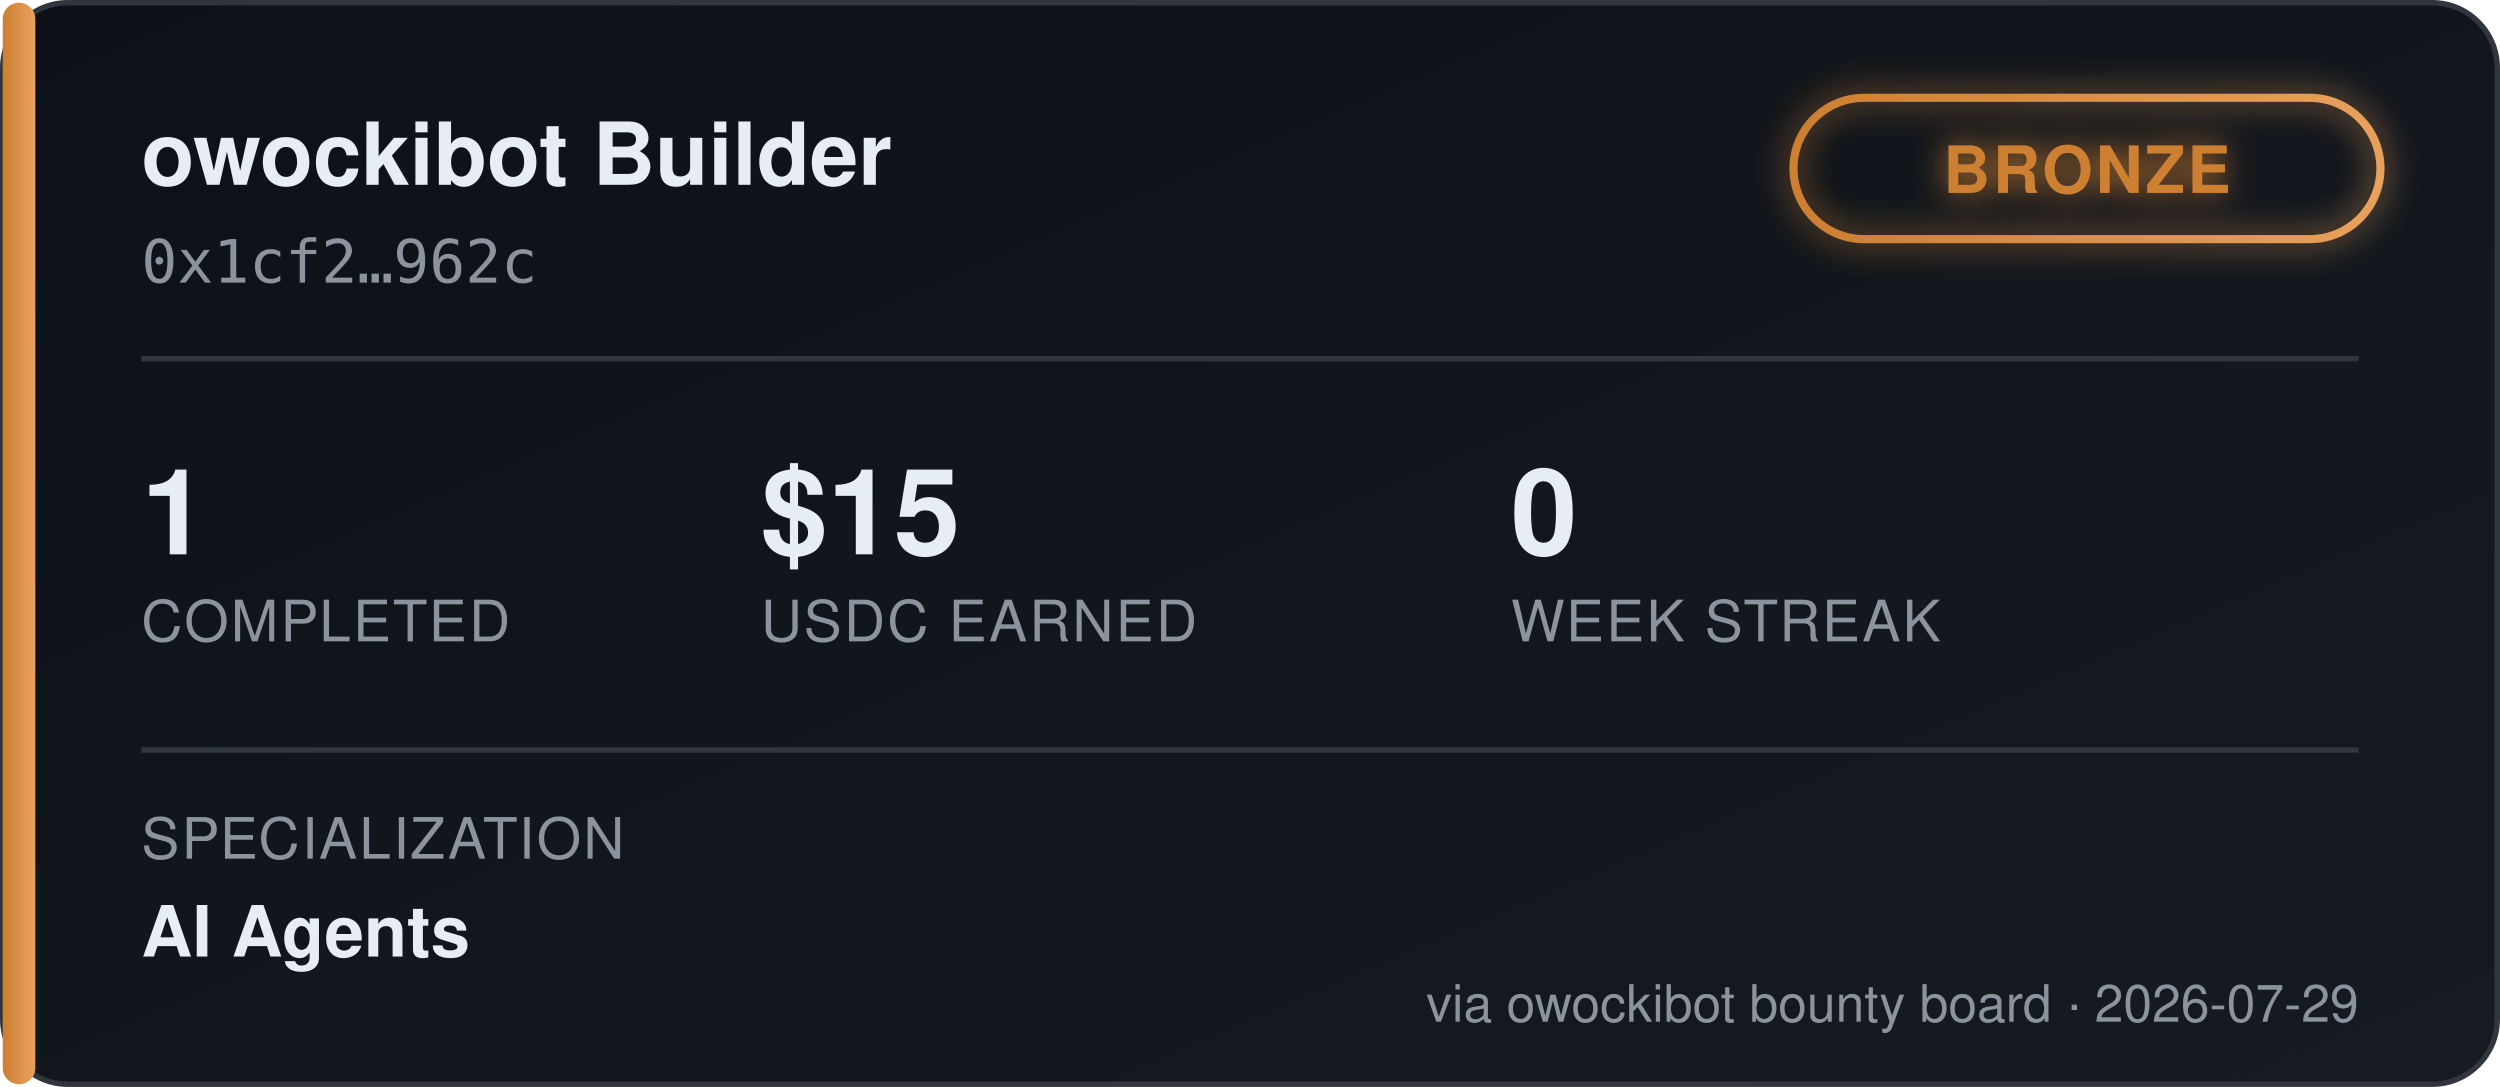
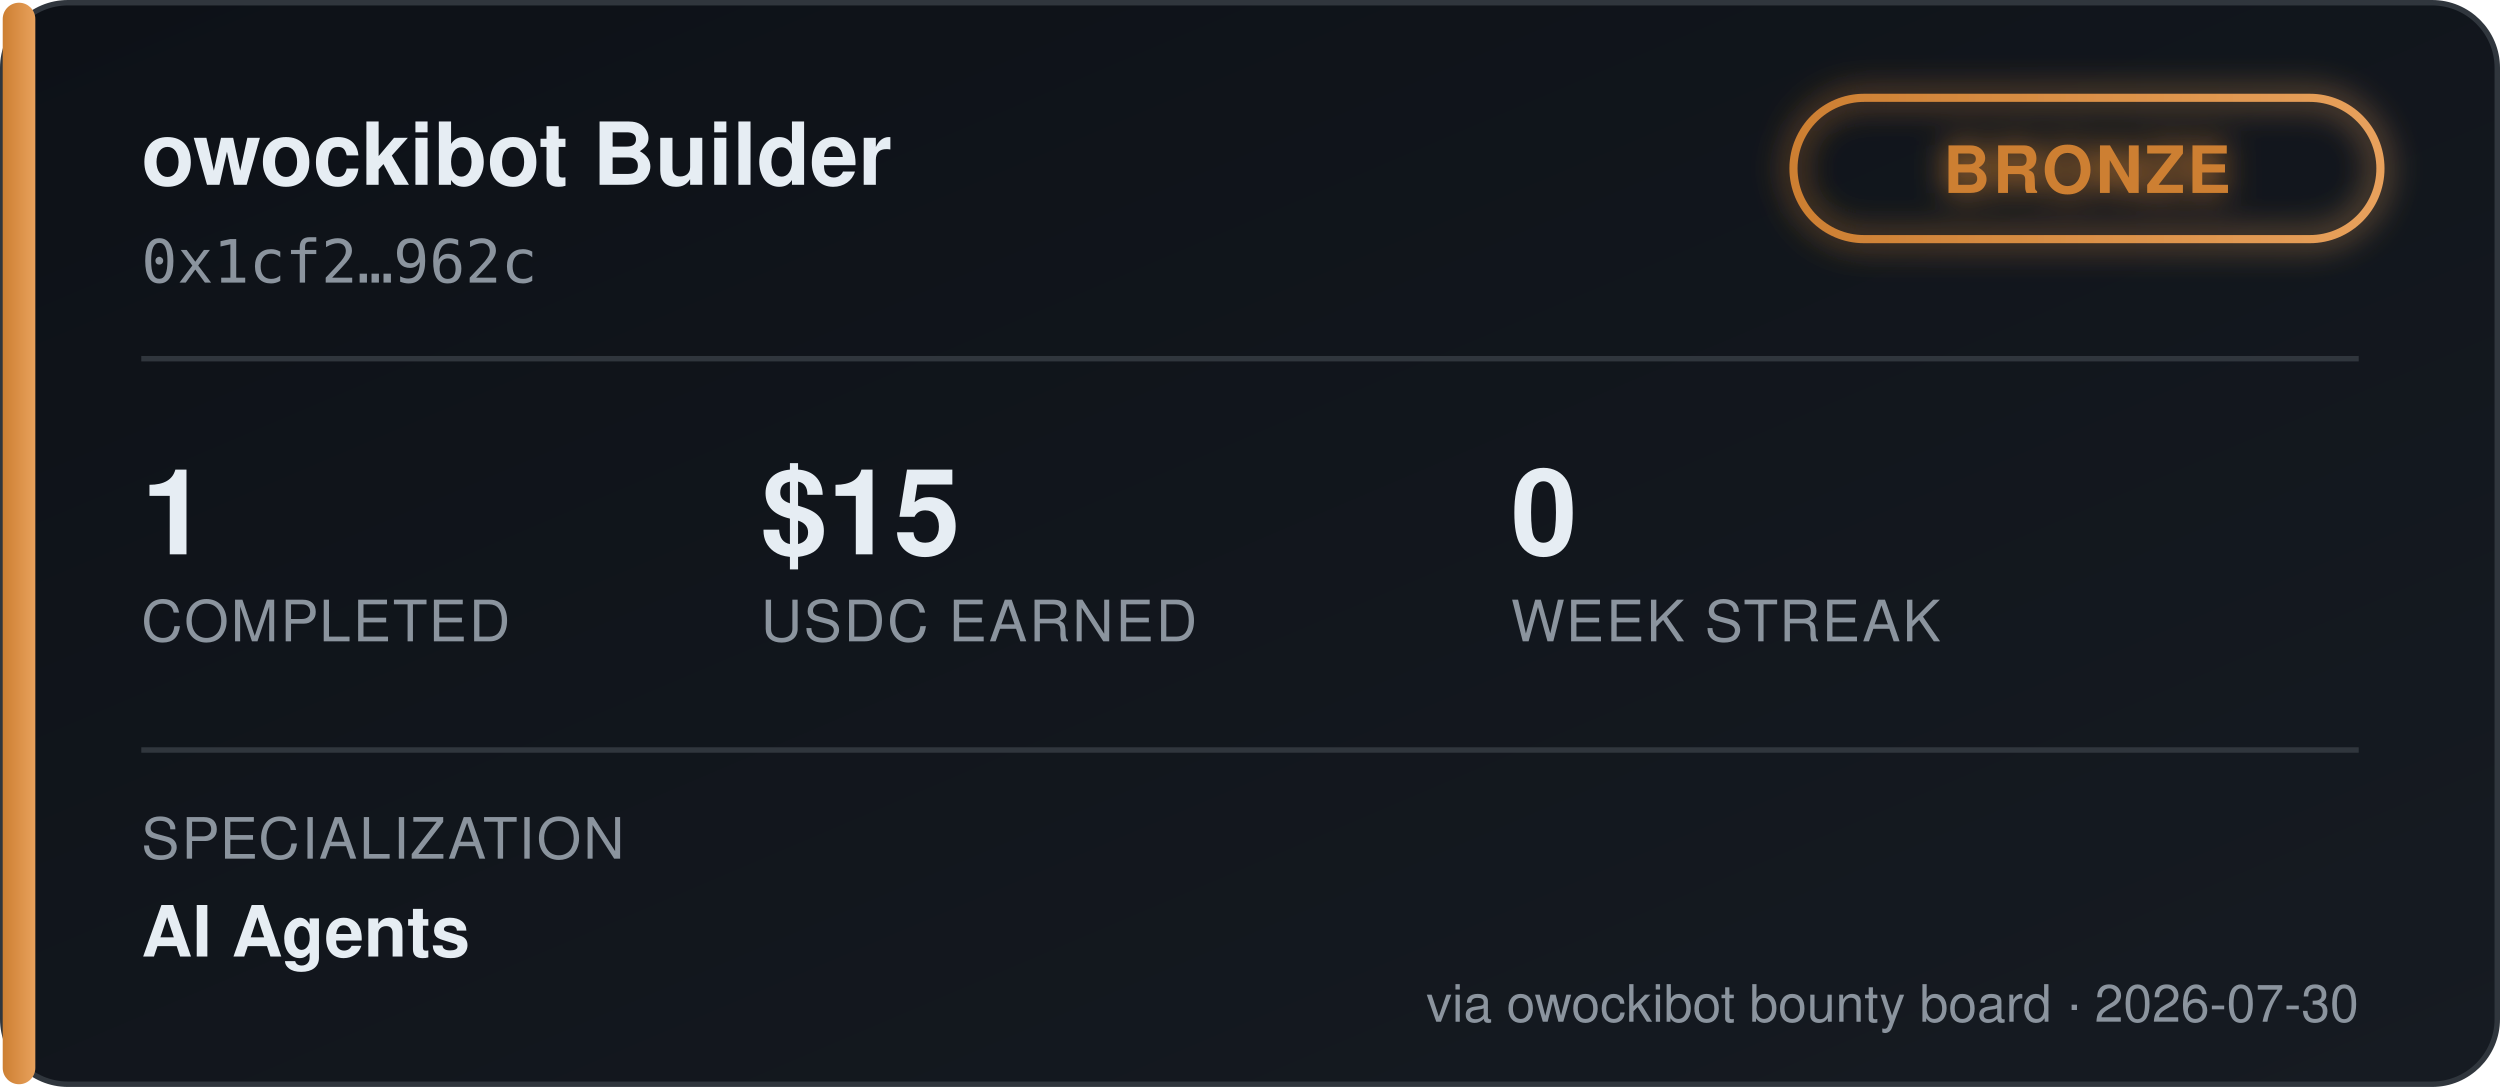
<svg xmlns="http://www.w3.org/2000/svg" width="460" height="200" viewBox="0 0 460 200" font-family="'Segoe UI', Helvetica, Arial, sans-serif">
  <defs>
    <linearGradient id="bgGrad" x1="0" y1="0" x2="1" y2="1">
      <stop offset="0%" stop-color="#0d1117" />
      <stop offset="100%" stop-color="#161b22" />
    </linearGradient>
    <linearGradient id="tierGrad" x1="0" y1="0" x2="1" y2="0">
      <stop offset="0%" stop-color="#cd7f32" />
      <stop offset="100%" stop-color="#e8a15c" />
    </linearGradient>
    <filter id="glow" x="-50%" y="-50%" width="200%" height="200%">
      <feGaussianBlur stdDeviation="3" result="blur" />
      <feMerge>
        <feMergeNode in="blur" />
        <feMergeNode in="SourceGraphic" />
      </feMerge>
    </filter>
  </defs>
  <rect x="0.5" y="0.5" width="459" height="199" rx="12" fill="url(#bgGrad)" stroke="#30363d" />
  <rect x="0.5" y="0.5" width="6" height="199" rx="3" fill="url(#tierGrad)" />
  <text x="26" y="34" fill="#e6edf3" font-size="16" font-weight="700">owockibot Builder</text>
  <text x="26" y="52" fill="#8b949e" font-size="11" font-family="monospace">0x1cf2…962c</text>
  <g transform="translate(330, 18)" filter="url(#glow)">
    <rect x="0" y="0" width="108" height="26" rx="13" fill="none" stroke="url(#tierGrad)" stroke-width="1.5" />
    <text x="54" y="17.5" fill="#cd7f32" font-size="12" font-weight="700" text-anchor="middle" letter-spacing="0.5">BRONZE</text>
  </g>
  <line x1="26" y1="66" x2="434" y2="66" stroke="#30363d" stroke-width="1" />
  <g font-size="22" font-weight="700" fill="#e6edf3">
    <text x="26" y="102">1</text>
    <text x="140" y="102">$15</text>
    <text x="278" y="102">0</text>
  </g>
  <g font-size="10.5" fill="#8b949e" letter-spacing="0.4">
    <text x="26" y="118">COMPLETED</text>
    <text x="140" y="118">USDC EARNED</text>
    <text x="278" y="118">WEEK STREAK</text>
  </g>
  <line x1="26" y1="138" x2="434" y2="138" stroke="#30363d" stroke-width="1" />
  <text x="26" y="158" fill="#8b949e" font-size="10.5" letter-spacing="0.4">SPECIALIZATION</text>
  <text x="26" y="176" fill="#e6edf3" font-size="13" font-weight="600">AI Agents</text>
-   <text x="434" y="188" fill="#8b949e" font-size="9.5" text-anchor="end">via owockibot bounty board · 2026-07-29</text>
+   <text x="434" y="188" fill="#8b949e" font-size="9.5" text-anchor="end">via owockibot bounty board · 2026-07-30</text>
</svg>
